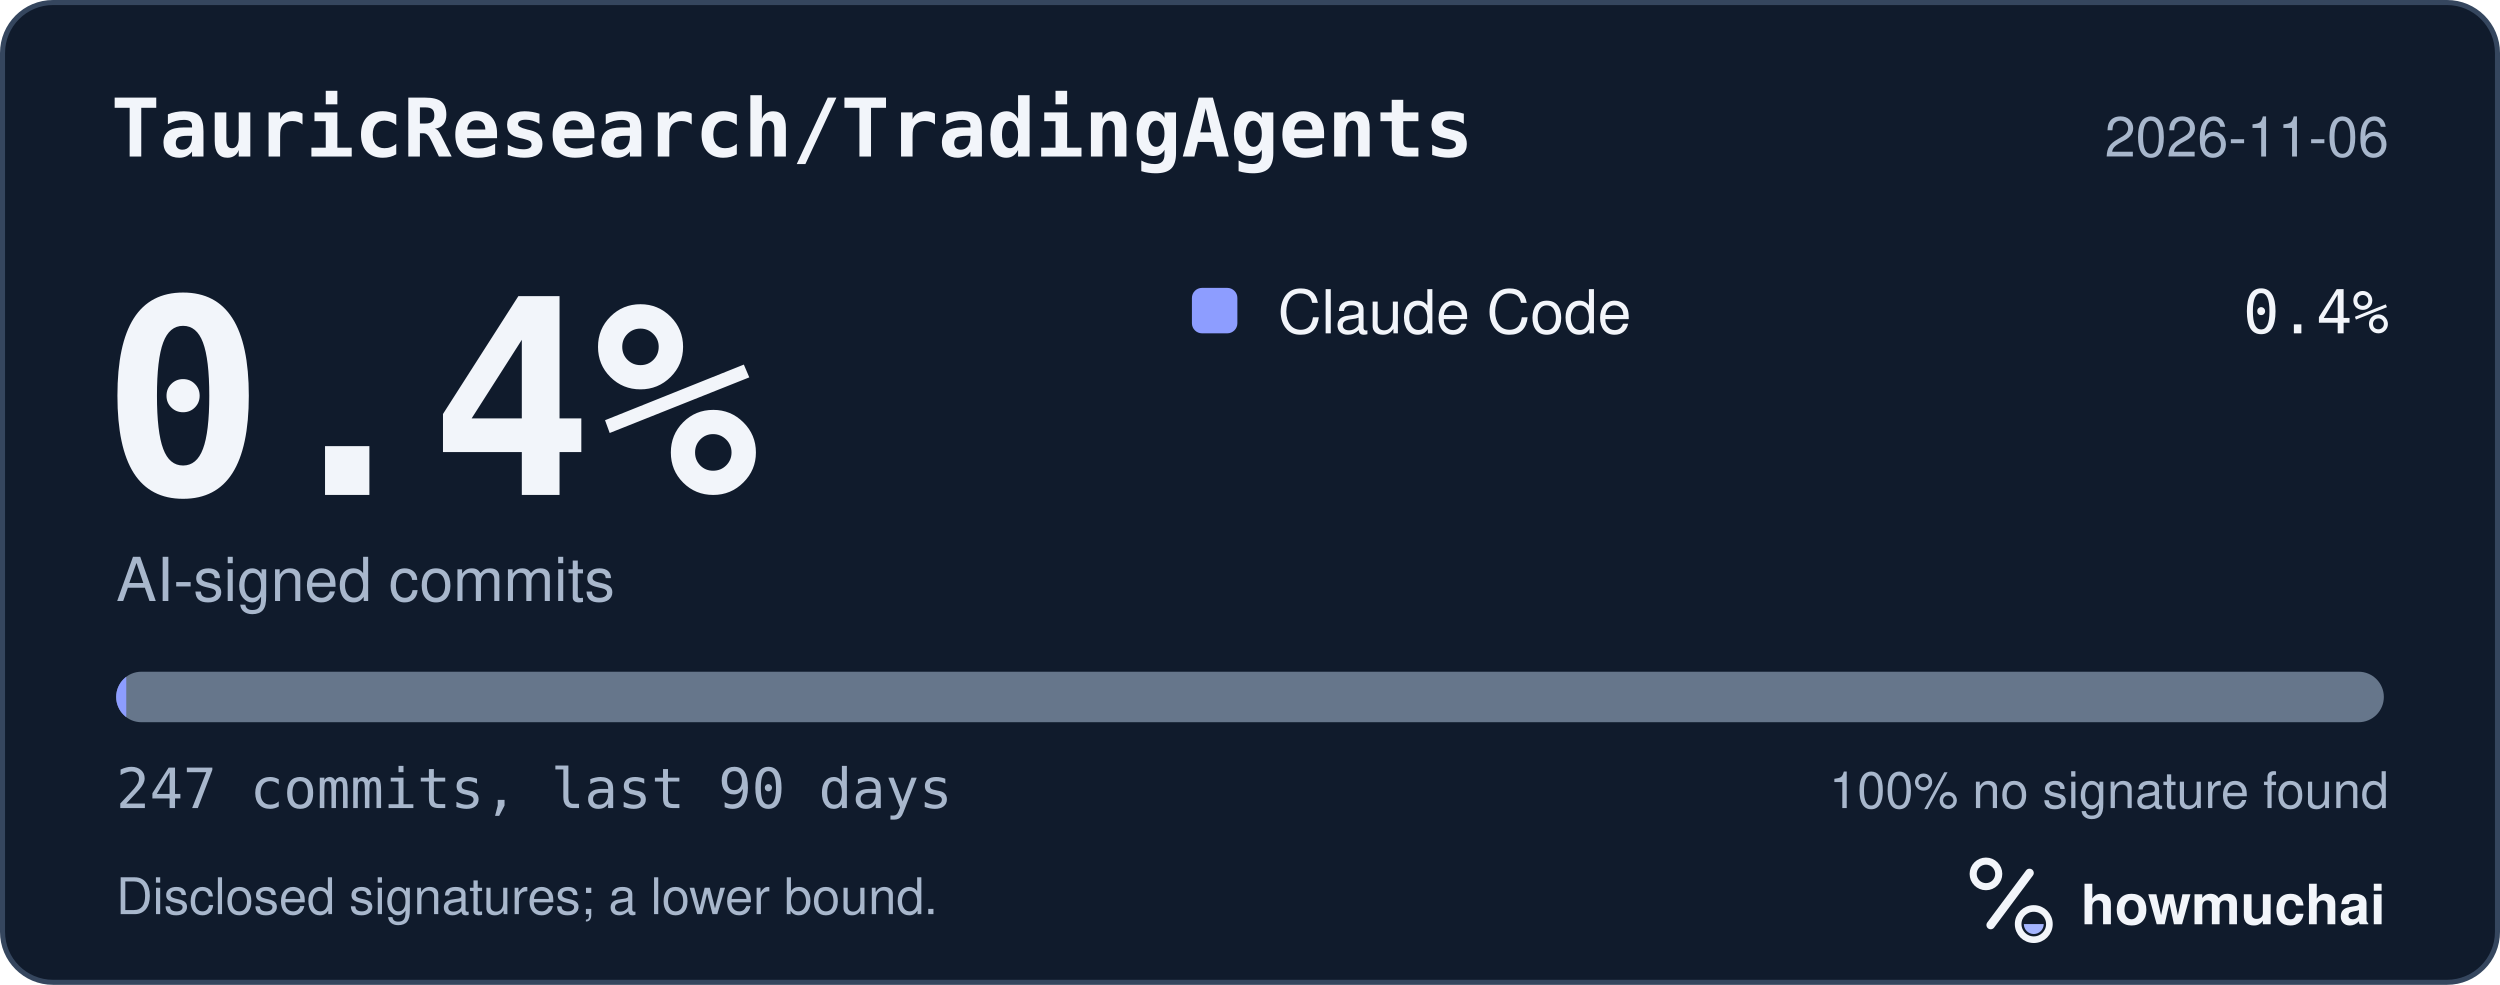
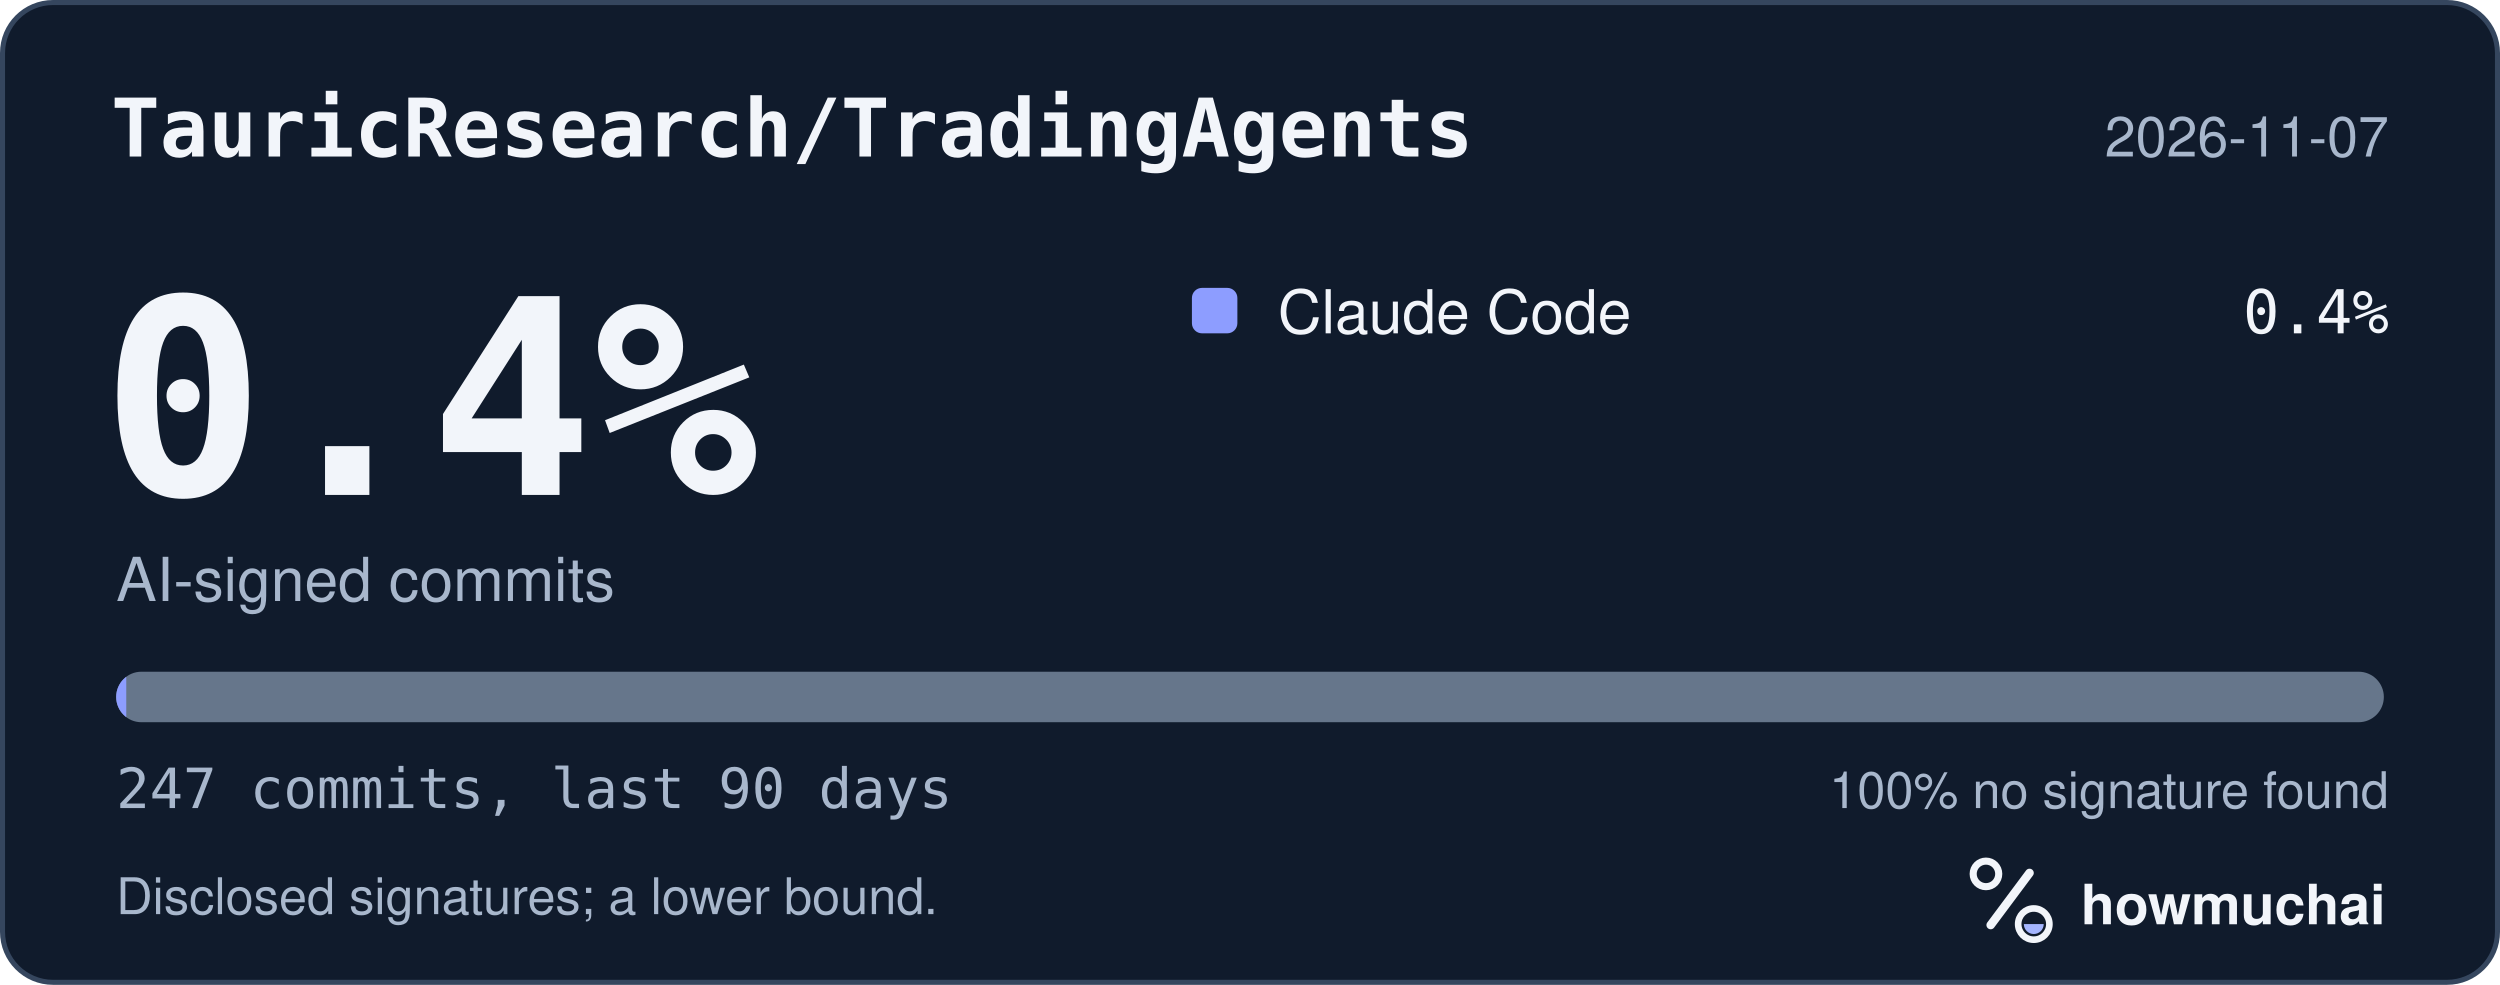
<svg xmlns="http://www.w3.org/2000/svg" width="495" height="195" viewBox="0 0 495 195" role="img" aria-labelledby="hm-t hm-d">
  <rect x="0.5" y="0.5" width="494" height="194" rx="10" fill="#101B2C" stroke="#35465E" />
  <text x="22" y="31" fill="#F2F5FA" font-family="ui-monospace, SF Mono, Menlo, Consolas, IBM Plex Mono, monospace" font-size="16" font-weight="600">TauricResearch/TradingAgents</text>
-   <text x="473" y="31" fill="#A8B7CC" font-family="-apple-system, BlinkMacSystemFont, Segoe UI, Helvetica, Arial, Fira Sans, sans-serif" font-size="11" text-anchor="end">2026-11-06</text>
+   <text x="473" y="31" fill="#A8B7CC" font-family="-apple-system, BlinkMacSystemFont, Segoe UI, Helvetica, Arial, Fira Sans, sans-serif" font-size="11" text-anchor="end">2026-11-07</text>
  <text x="20" y="98" fill="#F2F5FA" font-family="ui-monospace, SF Mono, Menlo, Consolas, IBM Plex Mono, monospace" font-size="54" font-weight="700">0.4%</text>
  <text x="23" y="119" fill="#A8B7CC" font-family="-apple-system, BlinkMacSystemFont, Segoe UI, Helvetica, Arial, Fira Sans, sans-serif" font-size="12">AI-signed commits</text>
  <rect x="236" y="57" width="9" height="9" rx="2" fill="#8D9DFF" />
  <text x="253" y="66" fill="#F2F5FA" font-family="-apple-system, BlinkMacSystemFont, Segoe UI, Helvetica, Arial, Fira Sans, sans-serif" font-size="12">Claude Code</text>
  <text x="473" y="66" fill="#F2F5FA" font-family="ui-monospace, SF Mono, Menlo, Consolas, IBM Plex Mono, monospace" font-size="12" text-anchor="end">0.4%</text>
  <defs>
    <clipPath id="hm-bar">
      <rect x="23" y="133" width="449" height="10" rx="5" />
    </clipPath>
  </defs>
  <rect x="23" y="133" width="449" height="10" rx="5" fill="#66768B" />
  <g clip-path="url(#hm-bar)">
    <rect x="23.00" y="133" width="2.00" height="10" fill="#8D9DFF" />
  </g>
  <text x="23" y="160" fill="#A8B7CC" font-family="ui-monospace, SF Mono, Menlo, Consolas, IBM Plex Mono, monospace" font-size="11">247 commits, last 90 days</text>
  <text x="473" y="160" fill="#A8B7CC" font-family="-apple-system, BlinkMacSystemFont, Segoe UI, Helvetica, Arial, Fira Sans, sans-serif" font-size="10" text-anchor="end">100% no signature found</text>
  <text x="23" y="181" fill="#A8B7CC" font-family="-apple-system, BlinkMacSystemFont, Segoe UI, Helvetica, Arial, Fira Sans, sans-serif" font-size="10">Disclosed signatures; a lower bound.</text>
  <g transform="translate(386 166) scale(0.046875)">
    <circle cx="154" cy="150" r="54" fill="none" stroke="#F2F5FA" stroke-width="30" />
    <path d="M174 366 338 146" fill="none" stroke="#F2F5FA" stroke-width="36" stroke-linecap="round" />
    <circle cx="356" cy="362" r="66" fill="none" stroke="#F2F5FA" stroke-width="28" />
    <path d="M314 362a42 42 0 0 0 84 0Z" fill="#A4B5FF" />
  </g>
  <text x="412" y="183" fill="#F2F5FA" font-family="-apple-system, BlinkMacSystemFont, Segoe UI, Helvetica, Arial, Fira Sans, sans-serif" font-size="11" font-weight="650">howmuchai</text>
</svg>
